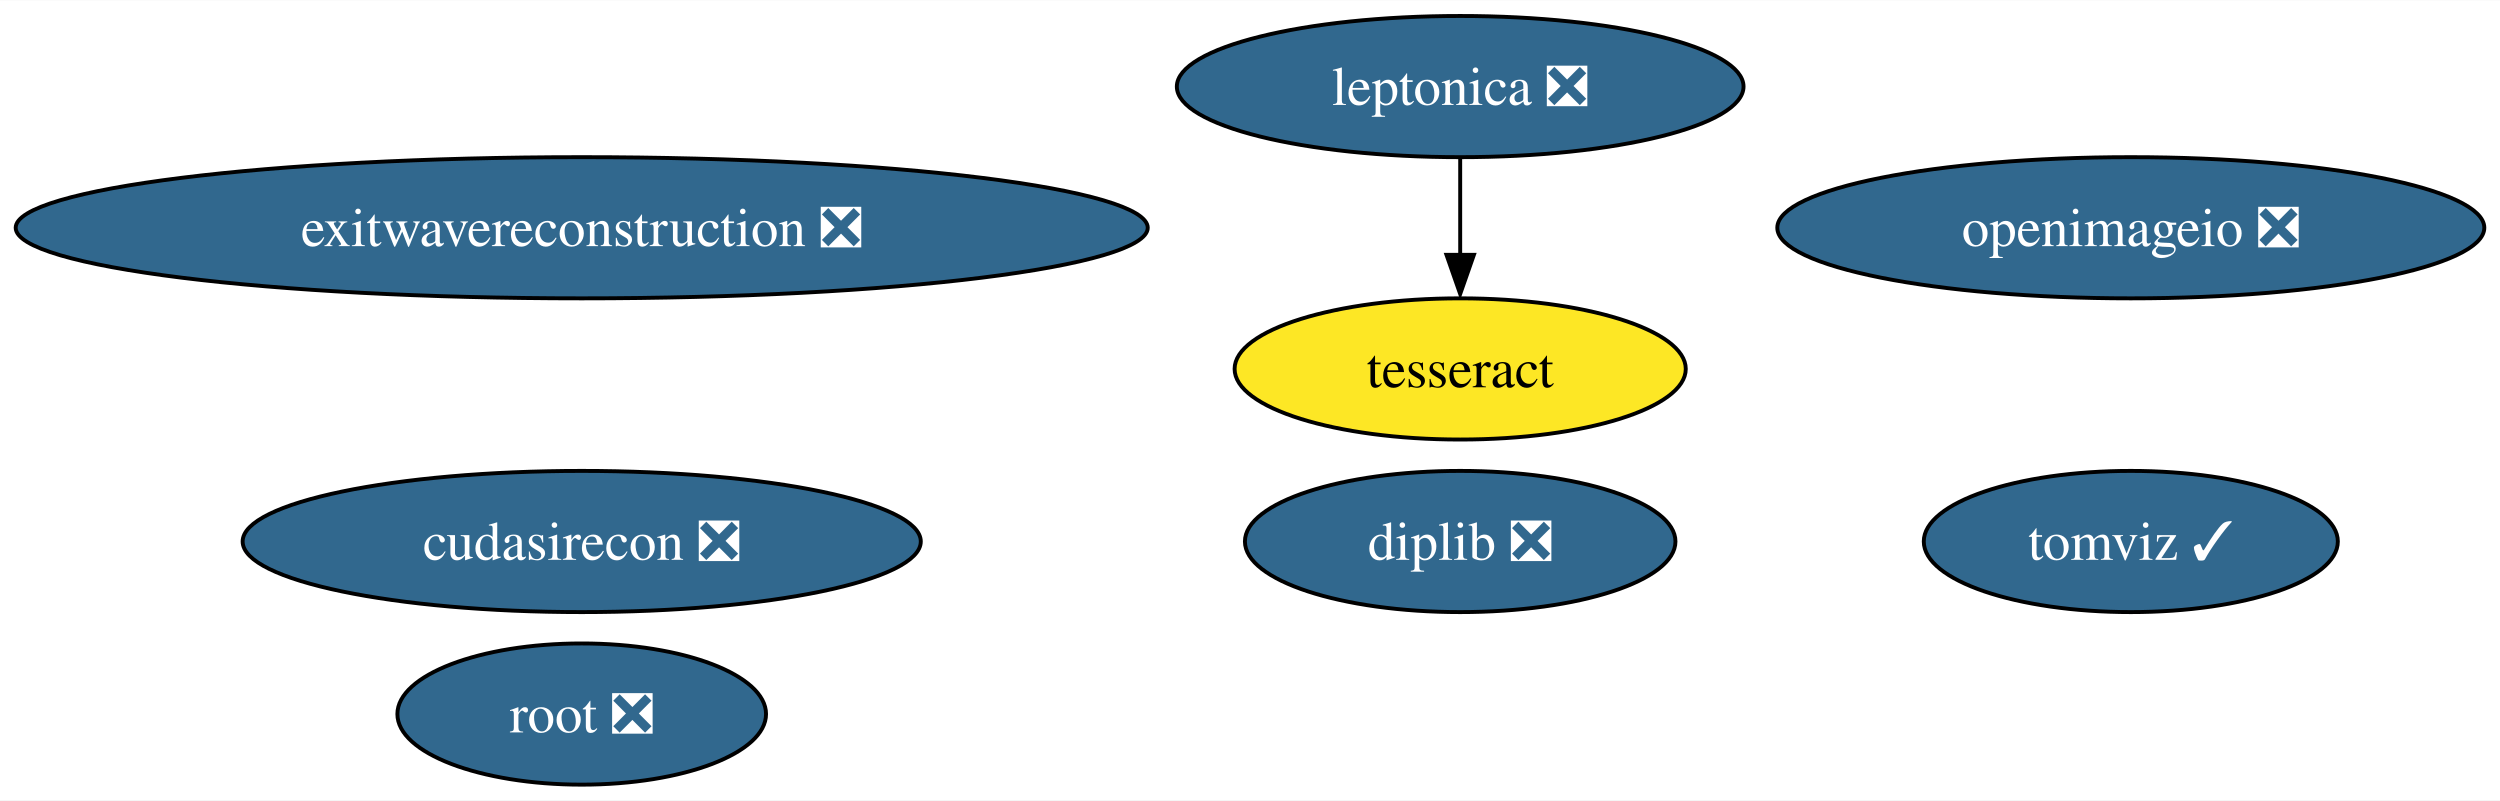
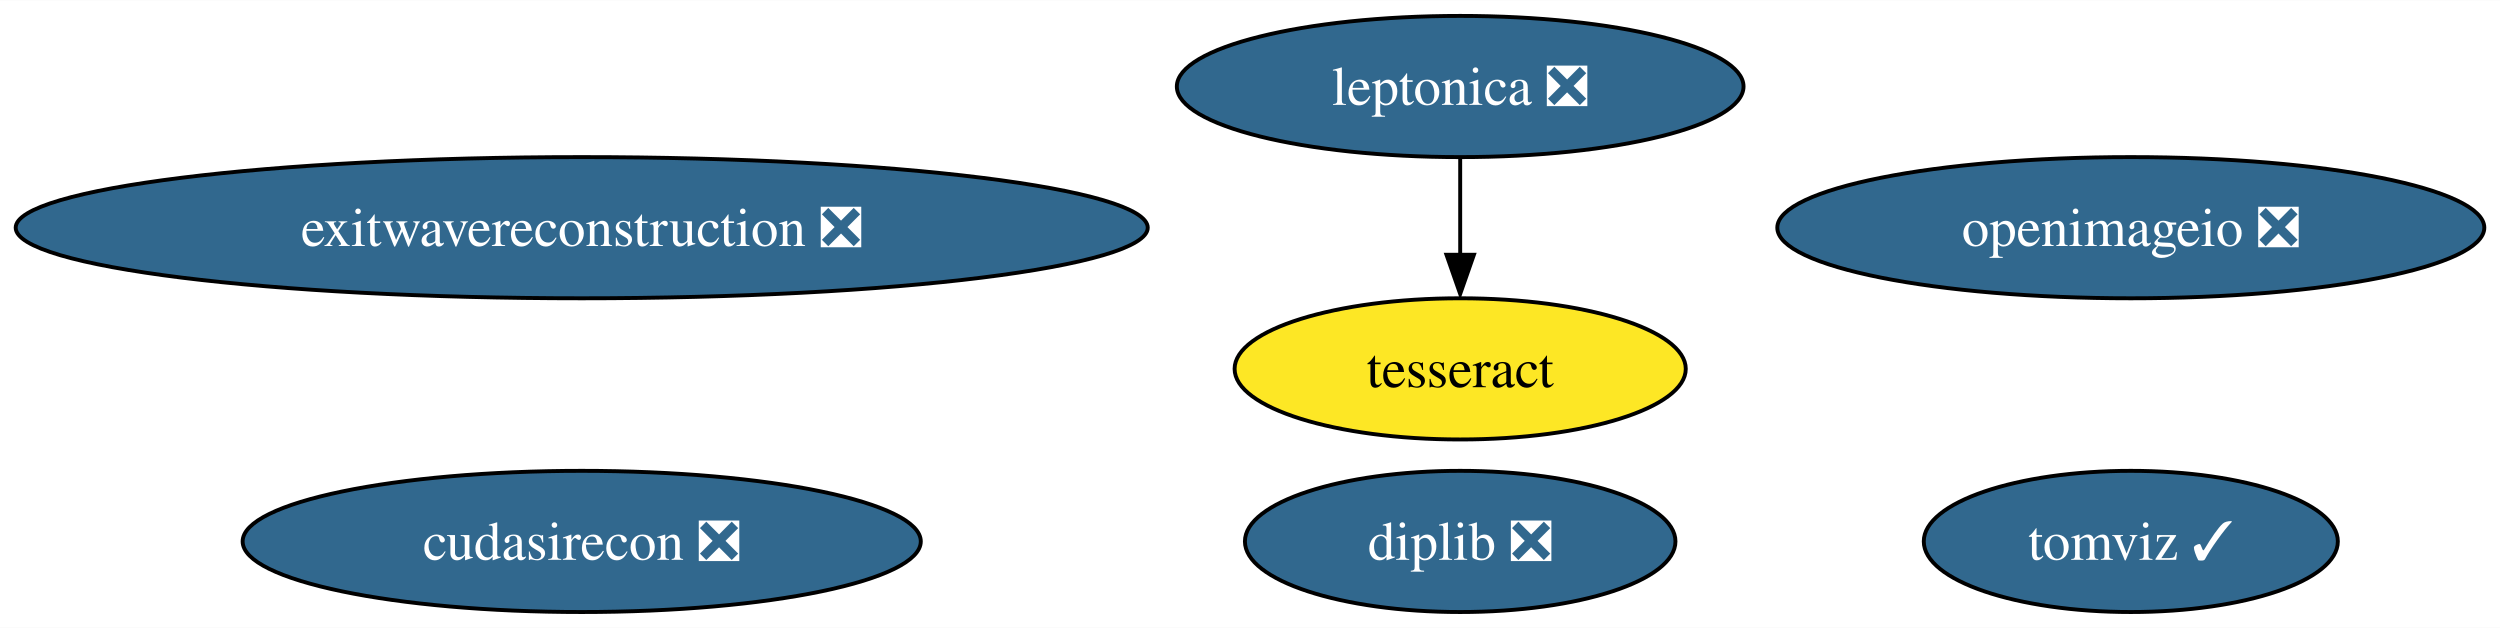
- <svg xmlns="http://www.w3.org/2000/svg" xmlns:xlink="http://www.w3.org/1999/xlink" width="637pt" height="204pt" viewBox="0.00 0.00 637.47 204.00">
-   <g id="graph0" class="graph" transform="scale(1 1) rotate(0) translate(4 200)">
-     <polygon fill="white" stroke="none" points="-4,4 -4,-200 633.47,-200 633.47,4 -4,4" />
+ <svg xmlns="http://www.w3.org/2000/svg" xmlns:xlink="http://www.w3.org/1999/xlink" width="637pt" height="160pt" viewBox="0.00 0.00 637.47 160.00">
+   <g id="graph0" class="graph" transform="scale(1 1) rotate(0) translate(4 156)">
+     <polygon fill="white" stroke="none" points="-4,4 -4,-156 633.47,-156 633.47,4 -4,4" />
    <g id="node1" class="node">
      <g id="a_node1">
        <a xlink:href="https://github.com/conda-forge/leptonica-feedstock/pull/40" xlink:title="leptonica ❎">
-           <ellipse fill="#31688e" stroke="black" cx="368.33" cy="-178" rx="72.25" ry="18" />
-           <text text-anchor="middle" x="368.33" y="-173.32" font-family="Times,serif" font-size="14.00" fill="white">leptonica ❎</text>
+           <ellipse fill="#31688e" stroke="black" cx="368.33" cy="-134" rx="72.25" ry="18" />
+           <text text-anchor="middle" x="368.33" y="-129.32" font-family="Times,serif" font-size="14.00" fill="white">leptonica ❎</text>
        </a>
      </g>
    </g>
    <g id="node2" class="node">
      <g id="a_node2">
        <a xlink:href="https://github.com/conda-forge/tesseract-feedstock" xlink:title="tesseract">
-           <ellipse fill="#fde725" stroke="black" cx="368.33" cy="-106" rx="57.52" ry="18" />
-           <text text-anchor="middle" x="368.33" y="-101.33" font-family="Times,serif" font-size="14.00">tesseract</text>
+           <ellipse fill="#fde725" stroke="black" cx="368.33" cy="-62" rx="57.52" ry="18" />
+           <text text-anchor="middle" x="368.33" y="-57.33" font-family="Times,serif" font-size="14.00">tesseract</text>
        </a>
      </g>
    </g>
    <g id="edge1" class="edge">
-       <path fill="none" stroke="black" d="M368.33,-159.7C368.33,-152.24 368.33,-143.32 368.33,-134.97" />
-       <polygon fill="black" stroke="black" points="371.83,-135.1 368.33,-125.1 364.83,-135.1 371.83,-135.1" />
+       <path fill="none" stroke="black" d="M368.33,-115.7C368.33,-108.24 368.33,-99.32 368.33,-90.97" />
+       <polygon fill="black" stroke="black" points="371.83,-91.1 368.33,-81.1 364.83,-91.1 371.83,-91.1" />
    </g>
    <g id="node3" class="node">
      <g id="a_node3">
-         <a xlink:href="https://github.com/conda-forge/root-feedstock/pull/206" xlink:title="root ❎">
-           <ellipse fill="#31688e" stroke="black" cx="144.33" cy="-18" rx="47" ry="18" />
-           <text text-anchor="middle" x="144.33" y="-13.32" font-family="Times,serif" font-size="14.00" fill="white">root ❎</text>
+         <a xlink:href="https://github.com/conda-forge/openimageio-feedstock/pull/72" xlink:title="openimageio ❎">
+           <ellipse fill="#31688e" stroke="black" cx="539.33" cy="-98" rx="90.14" ry="18" />
+           <text text-anchor="middle" x="539.33" y="-93.33" font-family="Times,serif" font-size="14.00" fill="white">openimageio ❎</text>
        </a>
      </g>
    </g>
    <g id="node4" class="node">
      <g id="a_node4">
-         <a xlink:href="https://github.com/conda-forge/openimageio-feedstock/pull/72" xlink:title="openimageio ❎">
-           <ellipse fill="#31688e" stroke="black" cx="539.33" cy="-142" rx="90.14" ry="18" />
-           <text text-anchor="middle" x="539.33" y="-137.32" font-family="Times,serif" font-size="14.00" fill="white">openimageio ❎</text>
+         <a xlink:href="https://github.com/conda-forge/exitwavereconstruction-feedstock/pull/4" xlink:title="exitwavereconstruction ❎">
+           <ellipse fill="#31688e" stroke="black" cx="144.33" cy="-98" rx="144.33" ry="18" />
+           <text text-anchor="middle" x="144.33" y="-93.33" font-family="Times,serif" font-size="14.00" fill="white">exitwavereconstruction ❎</text>
        </a>
      </g>
    </g>
    <g id="node5" class="node">
      <g id="a_node5">
-         <a xlink:href="https://github.com/conda-forge/exitwavereconstruction-feedstock/pull/4" xlink:title="exitwavereconstruction ❎">
-           <ellipse fill="#31688e" stroke="black" cx="144.33" cy="-142" rx="144.33" ry="18" />
-           <text text-anchor="middle" x="144.33" y="-137.32" font-family="Times,serif" font-size="14.00" fill="white">exitwavereconstruction ❎</text>
+         <a xlink:href="https://github.com/conda-forge/tomviz-feedstock/pull/52" xlink:title="tomviz ✓">
+           <ellipse fill="#31688e" stroke="black" cx="539.33" cy="-18" rx="52.79" ry="18" />
+           <text text-anchor="middle" x="539.33" y="-13.32" font-family="Times,serif" font-size="14.00" fill="white">tomviz ✓</text>
        </a>
      </g>
    </g>
    <g id="node6" class="node">
      <g id="a_node6">
-         <a xlink:href="https://github.com/conda-forge/tomviz-feedstock/pull/52" xlink:title="tomviz ✓">
-           <ellipse fill="#31688e" stroke="black" cx="539.33" cy="-62" rx="52.79" ry="18" />
-           <text text-anchor="middle" x="539.33" y="-57.33" font-family="Times,serif" font-size="14.00" fill="white">tomviz ✓</text>
+         <a xlink:href="https://github.com/conda-forge/cudasirecon-feedstock/pull/18" xlink:title="cudasirecon ❎">
+           <ellipse fill="#31688e" stroke="black" cx="144.33" cy="-18" rx="86.46" ry="18" />
+           <text text-anchor="middle" x="144.33" y="-13.32" font-family="Times,serif" font-size="14.00" fill="white">cudasirecon ❎</text>
        </a>
      </g>
    </g>
    <g id="node7" class="node">
      <g id="a_node7">
-         <a xlink:href="https://github.com/conda-forge/cudasirecon-feedstock/pull/18" xlink:title="cudasirecon ❎">
-           <ellipse fill="#31688e" stroke="black" cx="144.33" cy="-62" rx="86.46" ry="18" />
-           <text text-anchor="middle" x="144.33" y="-57.33" font-family="Times,serif" font-size="14.00" fill="white">cudasirecon ❎</text>
-         </a>
-       </g>
-     </g>
-     <g id="node8" class="node">
-       <g id="a_node8">
        <a xlink:href="https://github.com/conda-forge/diplib-feedstock/pull/5" xlink:title="diplib ❎">
-           <ellipse fill="#31688e" stroke="black" cx="368.33" cy="-62" rx="54.89" ry="18" />
-           <text text-anchor="middle" x="368.33" y="-57.33" font-family="Times,serif" font-size="14.00" fill="white">diplib ❎</text>
+           <ellipse fill="#31688e" stroke="black" cx="368.33" cy="-18" rx="54.89" ry="18" />
+           <text text-anchor="middle" x="368.33" y="-13.32" font-family="Times,serif" font-size="14.00" fill="white">diplib ❎</text>
        </a>
      </g>
    </g>
  </g>
</svg>
